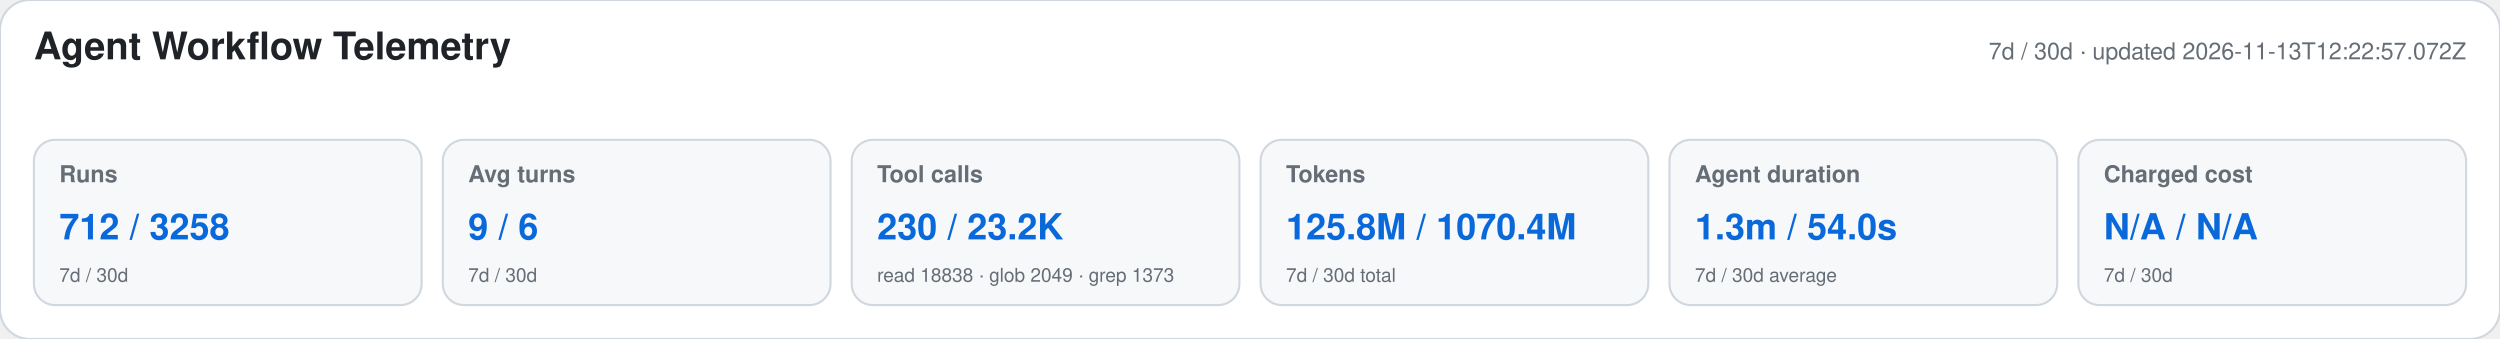
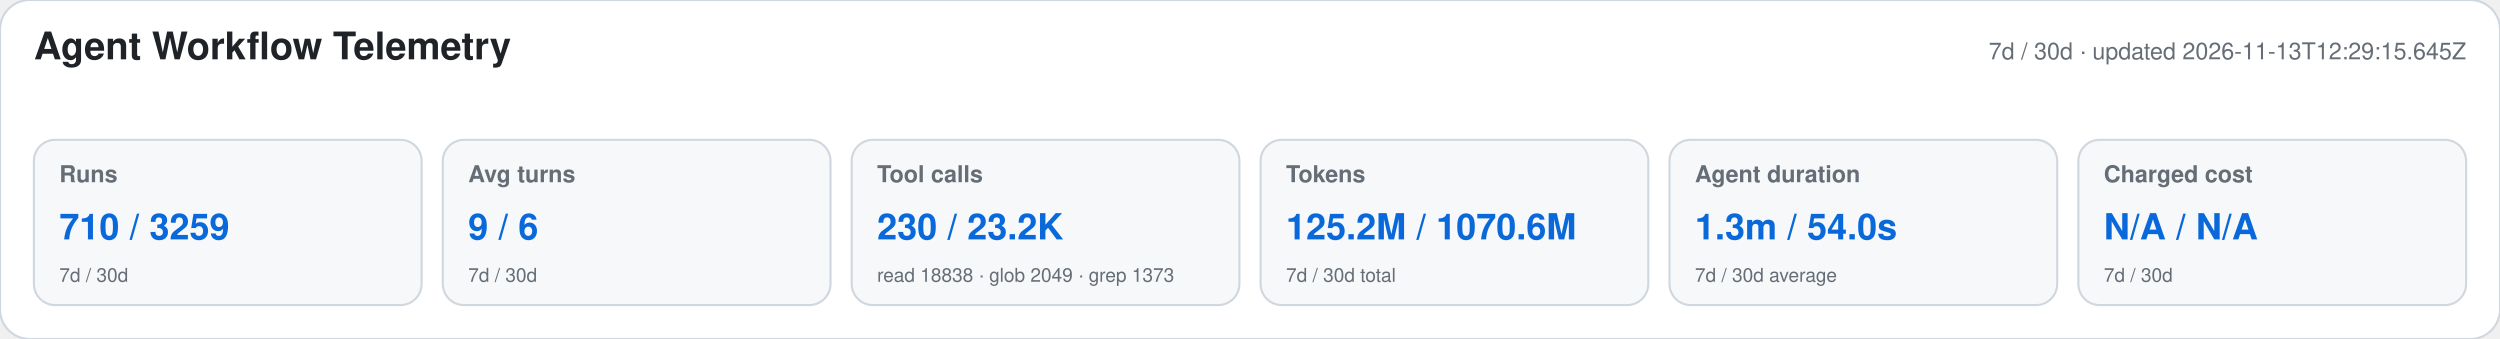
<svg xmlns="http://www.w3.org/2000/svg" width="1180" height="160" viewBox="0 0 1180 160" role="img" aria-labelledby="title desc">
  <style>text{font-family:-apple-system,BlinkMacSystemFont,"Segoe UI",Helvetica,Arial,sans-serif}.heading{font-size:18px;font-weight:650;fill:#1f2328}.meta,.label,.secondary{fill:#656d76}.meta,.label{font-size:11px}.label{font-weight:600}.primary{font-size:17px;font-weight:700;fill:#0969da}.secondary{font-size:9px}</style>
  <rect width="1180" height="160" rx="14" fill="#ffffff" stroke="#d0d7de" />
  <text x="16" y="28" class="heading">Agent Workflow Telemetry</text>
-   <text x="1164" y="28" text-anchor="end" class="meta">7d / 30d · updated 2026-11-13T12:22:57.072Z</text>
+   <text x="1164" y="28" text-anchor="end" class="meta">7d / 30d · updated 2026-11-13T12:29:15.645Z</text>
  <g>
    <rect x="16" y="66" width="183" height="78" rx="10" fill="#f6f8fa" stroke="#d0d7de" />
    <text x="28" y="86" class="label">Runs</text>
-     <text x="28" y="113" class="primary">712 / 3258</text>
+     <text x="28" y="113" class="primary">710 / 3259</text>
    <text x="28" y="133" class="secondary">7d / 30d</text>
  </g>
  <g>
    <rect x="209" y="66" width="183" height="78" rx="10" fill="#f6f8fa" stroke="#d0d7de" />
    <text x="221" y="86" class="label">Avg turns</text>
    <text x="221" y="113" class="primary">9 / 6</text>
    <text x="221" y="133" class="secondary">7d / 30d</text>
  </g>
  <g>
    <rect x="402" y="66" width="183" height="78" rx="10" fill="#f6f8fa" stroke="#d0d7de" />
    <text x="414" y="86" class="label">Tool calls</text>
    <text x="414" y="113" class="primary">230 / 23.2K</text>
    <text x="414" y="133" class="secondary">read 18838 · glob 2049 · grep 1373</text>
  </g>
  <g>
    <rect x="595" y="66" width="183" height="78" rx="10" fill="#f6f8fa" stroke="#d0d7de" />
    <text x="607" y="86" class="label">Tokens</text>
-     <text x="607" y="113" class="primary">125.8M / 1070.4M</text>
+     <text x="607" y="113" class="primary">125.2M / 1070.6M</text>
    <text x="607" y="133" class="secondary">7d / 30d total</text>
  </g>
  <g>
    <rect x="788" y="66" width="183" height="78" rx="10" fill="#f6f8fa" stroke="#d0d7de" />
    <text x="800" y="86" class="label">Agent duration</text>
    <text x="800" y="113" class="primary">1.3m / 54.0s</text>
    <text x="800" y="133" class="secondary">7d / 30d average</text>
  </g>
  <g>
    <rect x="981" y="66" width="183" height="78" rx="10" fill="#f6f8fa" stroke="#d0d7de" />
    <text x="993" y="86" class="label">Charged cost</text>
    <text x="993" y="113" class="primary">N/A / N/A</text>
    <text x="993" y="133" class="secondary">7d / 30d</text>
  </g>
</svg>
